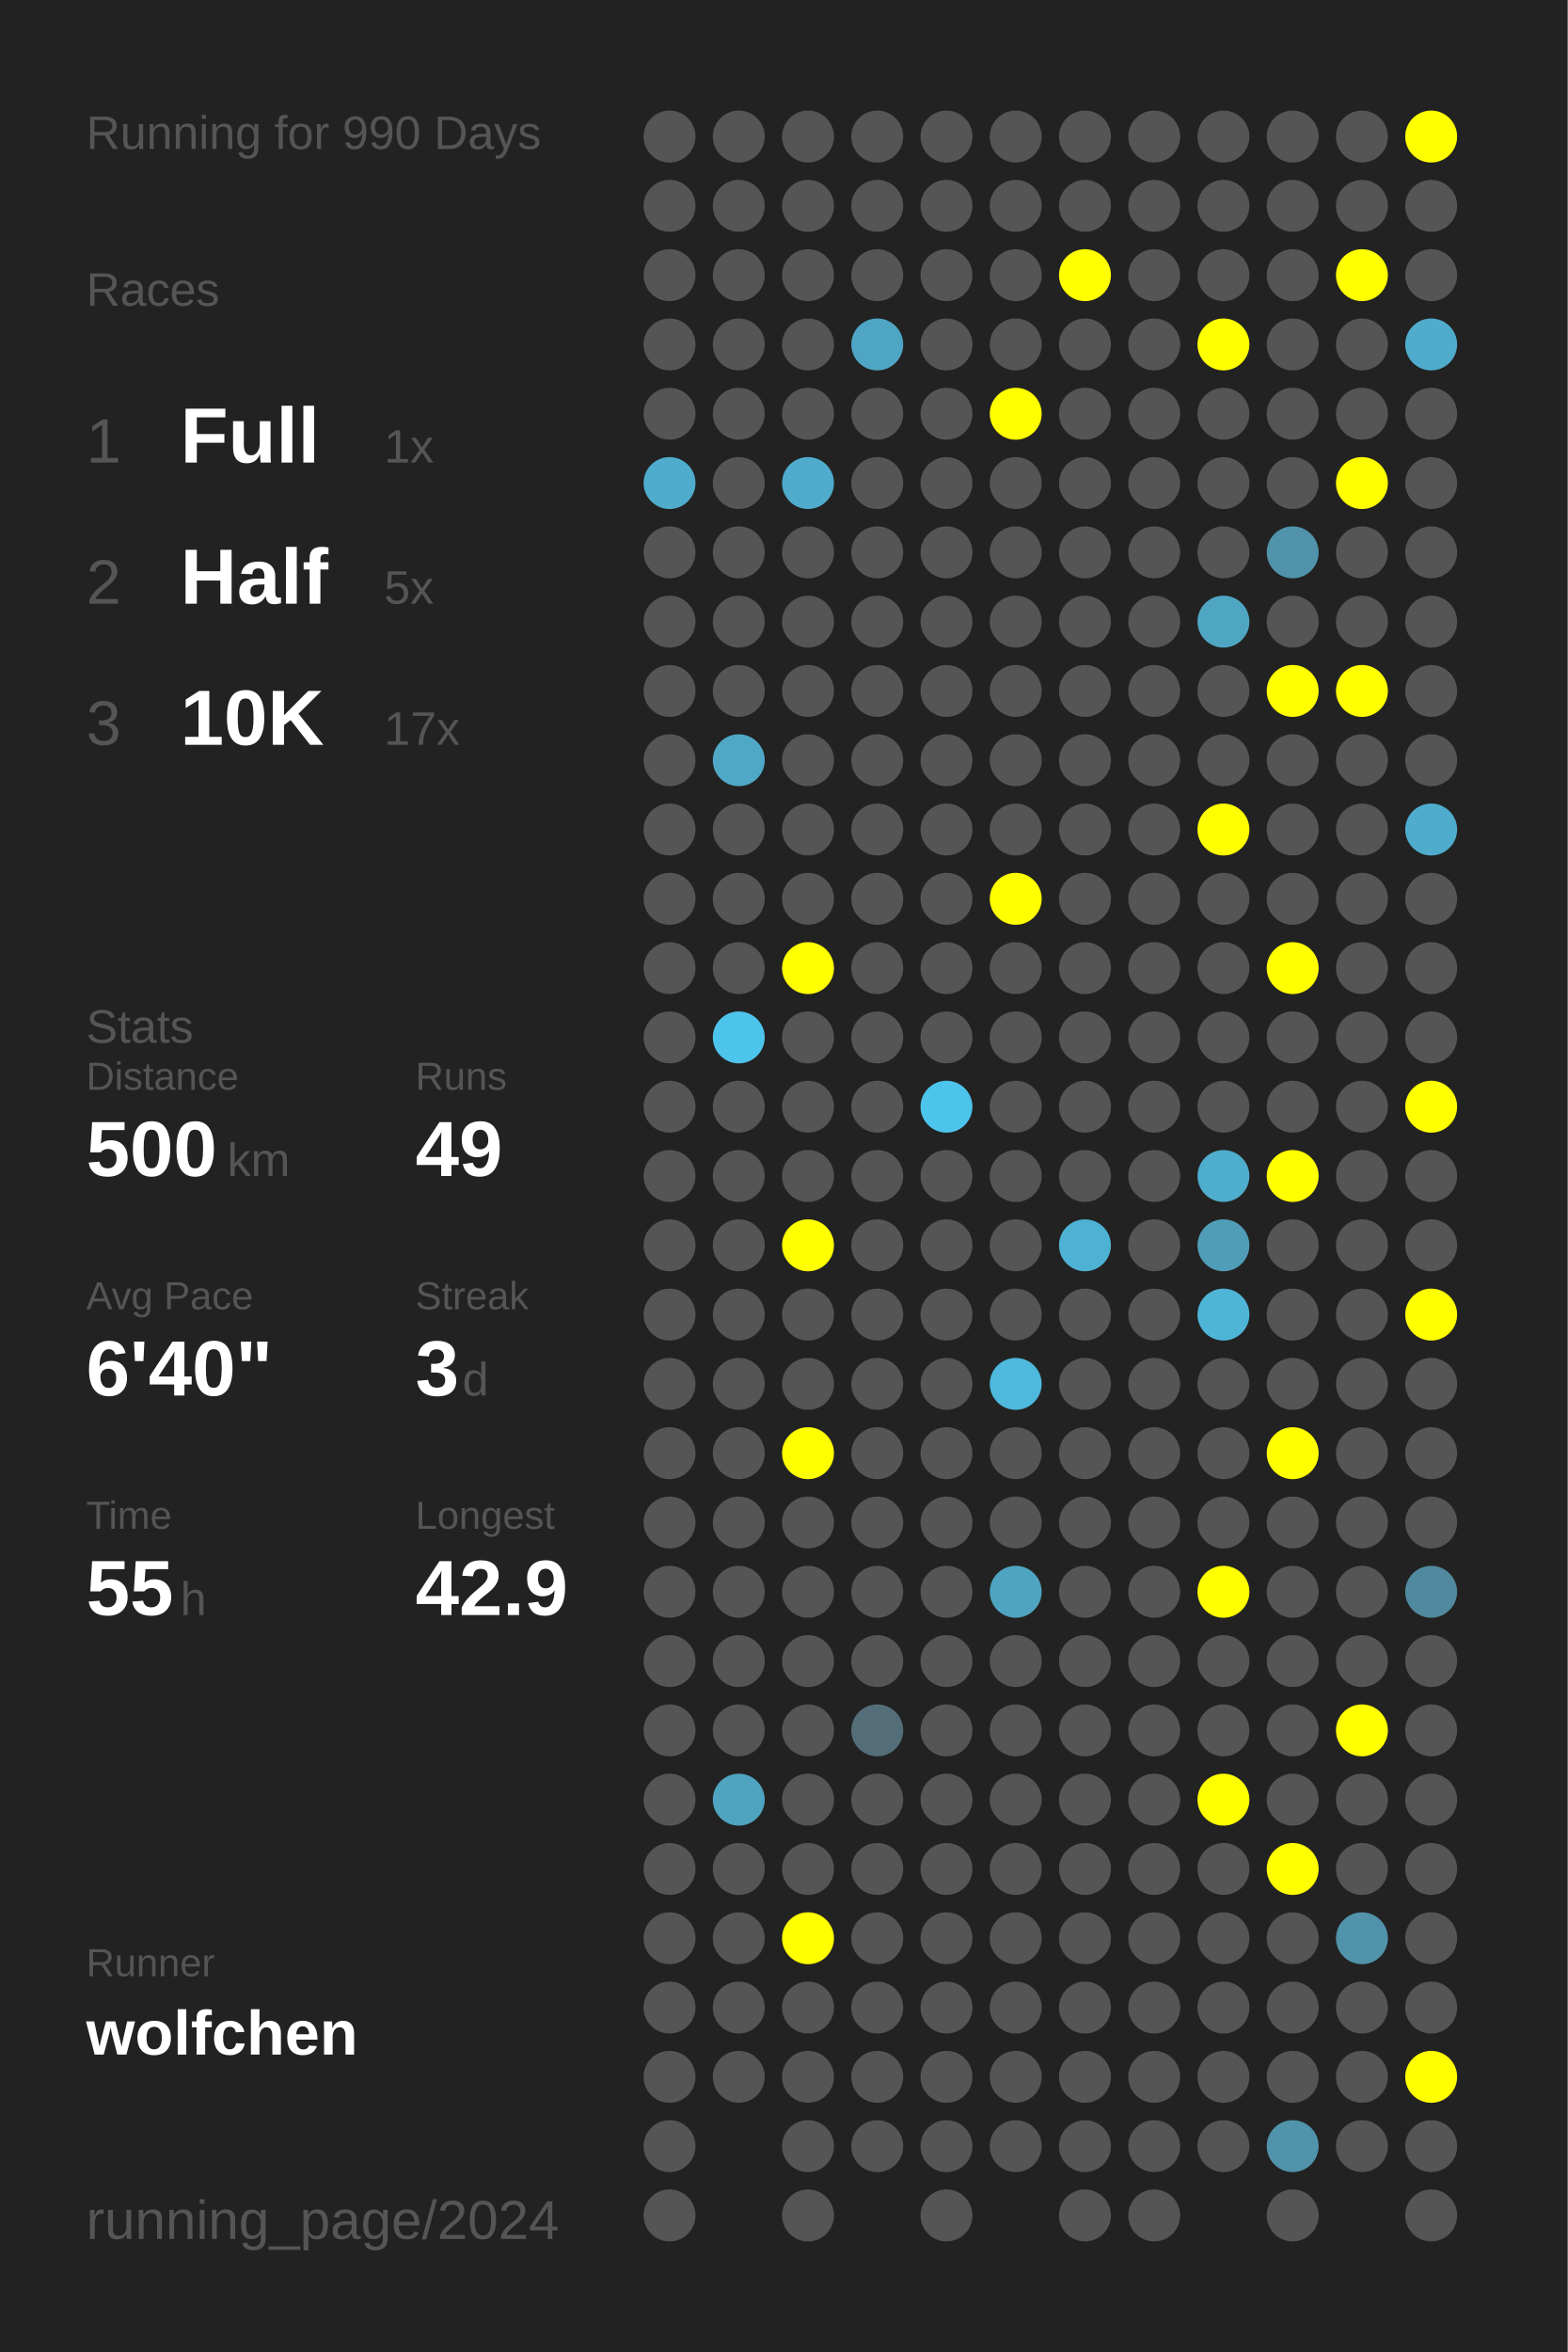
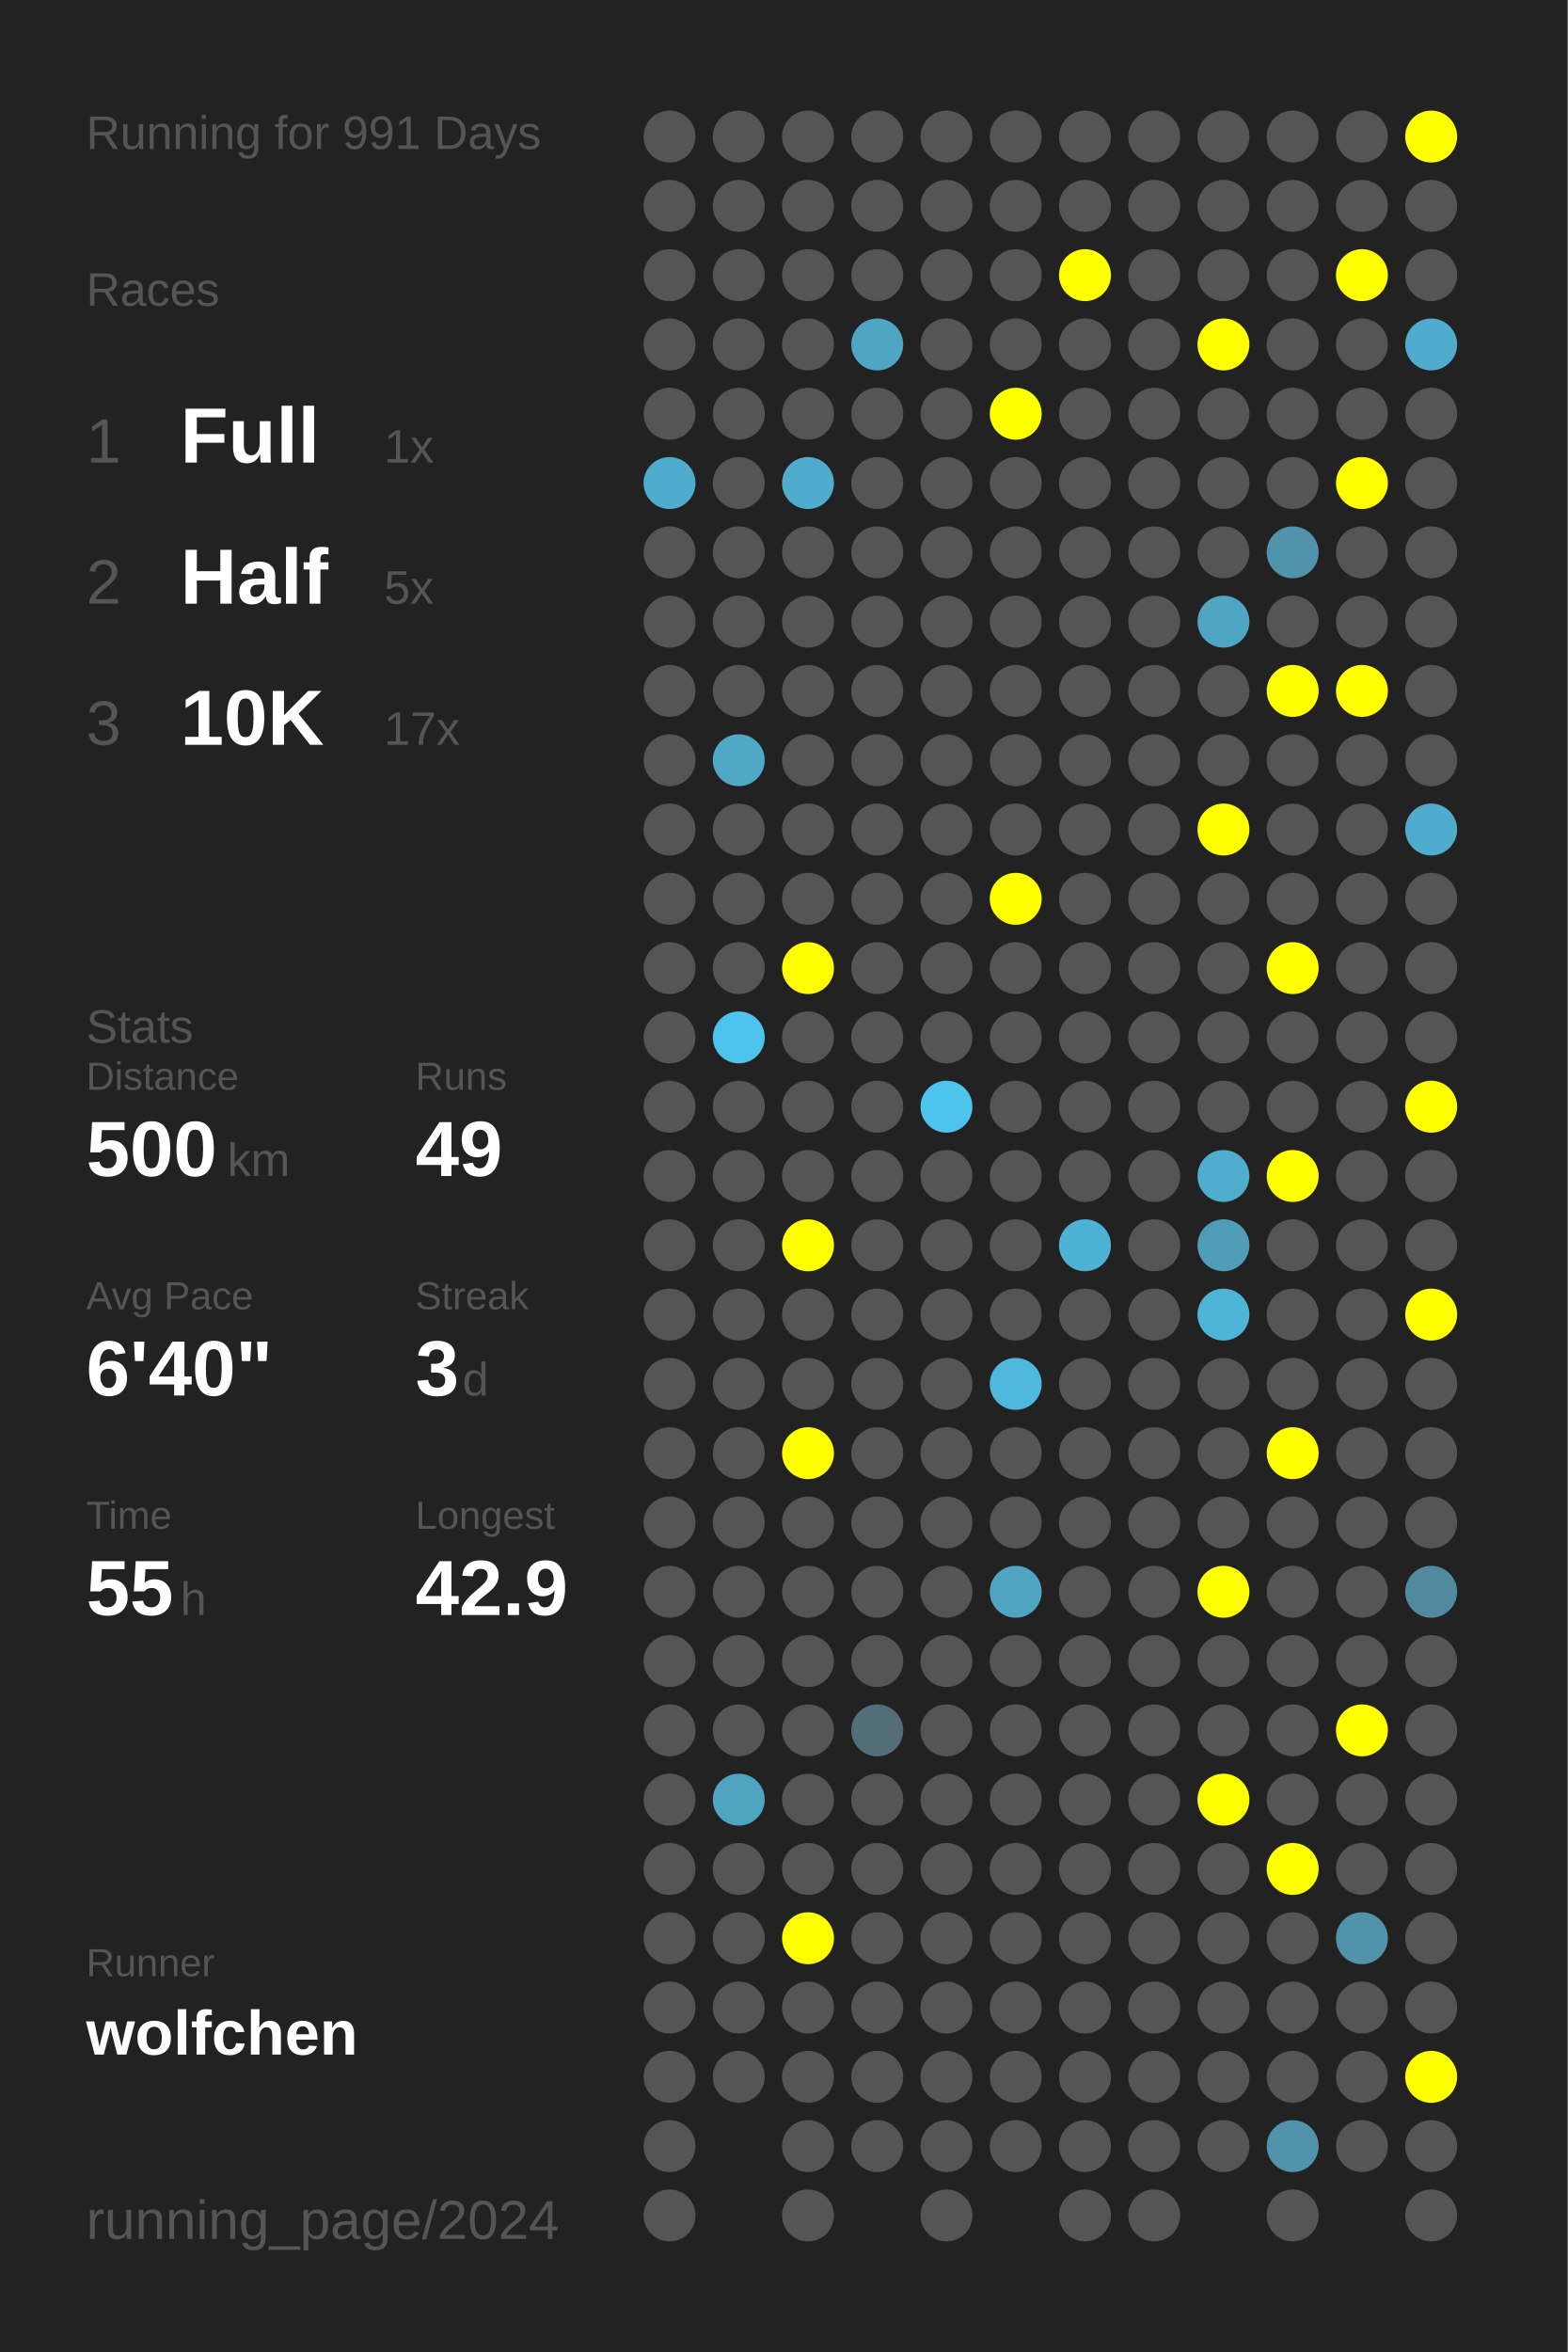
<svg xmlns="http://www.w3.org/2000/svg" baseProfile="full" height="300mm" version="1.1" viewBox="0,0,200,300" width="200mm">
  <defs />
  <rect fill="#222222" height="300" width="200" x="0" y="0" />
-   <text fill="#555555" style="font-size:6px; font-family:Arial;" x="11" y="19">Running for 990 Days</text>
+   <text fill="#555555" style="font-size:6px; font-family:Arial;" x="11" y="19">Running for 991 Days</text>
  <text fill="#555555" style="font-size:6px; font-family:Arial;" x="11" y="39">Races</text>
  <text fill="#555555" style="font-size:8px; font-family:Arial;" x="11" y="59">1</text>
  <text fill="#FFFFFF" style="font-size:10px; font-family:Arial; font-weight:bold;" x="23" y="59">Full</text>
  <text fill="#555555" style="font-size:6px; font-family:Arial;" x="49" y="59">1x</text>
  <text fill="#555555" style="font-size:8px; font-family:Arial;" x="11" y="77">2</text>
  <text fill="#FFFFFF" style="font-size:10px; font-family:Arial; font-weight:bold;" x="23" y="77">Half</text>
  <text fill="#555555" style="font-size:6px; font-family:Arial;" x="49" y="77">5x</text>
  <text fill="#555555" style="font-size:8px; font-family:Arial;" x="11" y="95">3</text>
  <text fill="#FFFFFF" style="font-size:10px; font-family:Arial; font-weight:bold;" x="23" y="95">10K</text>
  <text fill="#555555" style="font-size:6px; font-family:Arial;" x="49" y="95">17x</text>
  <text fill="#555555" style="font-size:6px; font-family:Arial;" x="11" y="133">Stats</text>
  <text fill="#555555" style="font-size:5px; font-family:Arial;" x="11" y="139">Distance</text>
  <text fill="#FFFFFF" style="font-size:10px; font-family:Arial; font-weight:bold;" x="11" y="150">500</text>
  <text fill="#555555" style="font-size:6px; font-family:Arial;" x="29" y="150">km</text>
  <text fill="#555555" style="font-size:5px; font-family:Arial;" x="53" y="139">Runs</text>
  <text fill="#FFFFFF" style="font-size:10px; font-family:Arial; font-weight:bold;" x="53" y="150">49</text>
  <text fill="#555555" style="font-size:5px; font-family:Arial;" x="11" y="167">Avg Pace</text>
  <text fill="#FFFFFF" style="font-size:10px; font-family:Arial; font-weight:bold;" x="11" y="178">6'40"</text>
  <text fill="#555555" style="font-size:5px; font-family:Arial;" x="53" y="167">Streak</text>
  <text fill="#FFFFFF" style="font-size:10px; font-family:Arial; font-weight:bold;" x="53" y="178">3</text>
  <text fill="#555555" style="font-size:6px; font-family:Arial;" x="59" y="178">d</text>
  <text fill="#555555" style="font-size:5px; font-family:Arial;" x="11" y="195">Time</text>
  <text fill="#FFFFFF" style="font-size:10px; font-family:Arial; font-weight:bold;" x="11" y="206">55</text>
  <text fill="#555555" style="font-size:6px; font-family:Arial;" x="23" y="206">h</text>
  <text fill="#555555" style="font-size:5px; font-family:Arial;" x="53" y="195">Longest</text>
  <text fill="#FFFFFF" style="font-size:10px; font-family:Arial; font-weight:bold;" x="53" y="206">42.9</text>
  <text fill="#555555" style="font-size:5px; font-family:Arial;" x="11" y="252.065">Runner</text>
  <text fill="#FFFFFF" style="font-size:8px; font-family:Arial; font-weight:bold;" x="11" y="262.065">wolfchen</text>
  <text fill="#555555" style="font-size:7px; font-family:Arial;" x="11" y="285.581">running_page/2024</text>
  <circle cx="85.417" cy="17.419" fill="#555555" r="3.312" />
  <circle cx="85.417" cy="26.258" fill="#555555" r="3.312" />
  <circle cx="85.417" cy="35.097" fill="#555555" r="3.312" />
  <circle cx="85.417" cy="43.935" fill="#555555" r="3.312" />
  <circle cx="85.417" cy="52.774" fill="#555555" r="3.312" />
  <circle cx="85.417" cy="61.613" fill="#4faccc" r="3.312" />
  <circle cx="85.417" cy="70.452" fill="#555555" r="3.312" />
  <circle cx="85.417" cy="79.29" fill="#555555" r="3.312" />
  <circle cx="85.417" cy="88.129" fill="#555555" r="3.312" />
  <circle cx="85.417" cy="96.968" fill="#555555" r="3.312" />
  <circle cx="85.417" cy="105.806" fill="#555555" r="3.312" />
  <circle cx="85.417" cy="114.645" fill="#555555" r="3.312" />
  <circle cx="85.417" cy="123.484" fill="#555555" r="3.312" />
  <circle cx="85.417" cy="132.323" fill="#555555" r="3.312" />
  <circle cx="85.417" cy="141.161" fill="#555555" r="3.312" />
  <circle cx="85.417" cy="150" fill="#555555" r="3.312" />
  <circle cx="85.417" cy="158.839" fill="#555555" r="3.312" />
  <circle cx="85.417" cy="167.677" fill="#555555" r="3.312" />
  <circle cx="85.417" cy="176.516" fill="#555555" r="3.312" />
  <circle cx="85.417" cy="185.355" fill="#555555" r="3.312" />
  <circle cx="85.417" cy="194.194" fill="#555555" r="3.312" />
  <circle cx="85.417" cy="203.032" fill="#555555" r="3.312" />
  <circle cx="85.417" cy="211.871" fill="#555555" r="3.312" />
  <circle cx="85.417" cy="220.71" fill="#555555" r="3.312" />
  <circle cx="85.417" cy="229.548" fill="#555555" r="3.312" />
  <circle cx="85.417" cy="238.387" fill="#555555" r="3.312" />
  <circle cx="85.417" cy="247.226" fill="#555555" r="3.312" />
  <circle cx="85.417" cy="256.065" fill="#555555" r="3.312" />
  <circle cx="85.417" cy="264.903" fill="#555555" r="3.312" />
  <circle cx="85.417" cy="273.742" fill="#555555" r="3.312" />
  <circle cx="85.417" cy="282.581" fill="#555555" r="3.312" />
  <circle cx="94.25" cy="17.419" fill="#555555" r="3.312" />
  <circle cx="94.25" cy="26.258" fill="#555555" r="3.312" />
  <circle cx="94.25" cy="35.097" fill="#555555" r="3.312" />
  <circle cx="94.25" cy="43.935" fill="#555555" r="3.312" />
  <circle cx="94.25" cy="52.774" fill="#555555" r="3.312" />
  <circle cx="94.25" cy="61.613" fill="#555555" r="3.312" />
  <circle cx="94.25" cy="70.452" fill="#555555" r="3.312" />
  <circle cx="94.25" cy="79.29" fill="#555555" r="3.312" />
  <circle cx="94.25" cy="88.129" fill="#555555" r="3.312" />
  <circle cx="94.25" cy="96.968" fill="#4fa8c6" r="3.312" />
  <circle cx="94.25" cy="105.806" fill="#555555" r="3.312" />
  <circle cx="94.25" cy="114.645" fill="#555555" r="3.312" />
  <circle cx="94.25" cy="123.484" fill="#555555" r="3.312" />
  <circle cx="94.25" cy="132.323" fill="#4dc4ec" r="3.312" />
  <circle cx="94.25" cy="141.161" fill="#555555" r="3.312" />
  <circle cx="94.25" cy="150" fill="#555555" r="3.312" />
  <circle cx="94.25" cy="158.839" fill="#555555" r="3.312" />
  <circle cx="94.25" cy="167.677" fill="#555555" r="3.312" />
  <circle cx="94.25" cy="176.516" fill="#555555" r="3.312" />
  <circle cx="94.25" cy="185.355" fill="#555555" r="3.312" />
  <circle cx="94.25" cy="194.194" fill="#555555" r="3.312" />
  <circle cx="94.25" cy="203.032" fill="#555555" r="3.312" />
  <circle cx="94.25" cy="211.871" fill="#555555" r="3.312" />
  <circle cx="94.25" cy="220.71" fill="#555555" r="3.312" />
  <circle cx="94.25" cy="229.548" fill="#4fa4c0" r="3.312" />
  <circle cx="94.25" cy="238.387" fill="#555555" r="3.312" />
  <circle cx="94.25" cy="247.226" fill="#555555" r="3.312" />
  <circle cx="94.25" cy="256.065" fill="#555555" r="3.312" />
  <circle cx="94.25" cy="264.903" fill="#555555" r="3.312" />
  <circle cx="103.083" cy="17.419" fill="#555555" r="3.312" />
  <circle cx="103.083" cy="26.258" fill="#555555" r="3.312" />
  <circle cx="103.083" cy="35.097" fill="#555555" r="3.312" />
  <circle cx="103.083" cy="43.935" fill="#555555" r="3.312" />
  <circle cx="103.083" cy="52.774" fill="#555555" r="3.312" />
  <circle cx="103.083" cy="61.613" fill="#4faccc" r="3.312" />
  <circle cx="103.083" cy="70.452" fill="#555555" r="3.312" />
  <circle cx="103.083" cy="79.29" fill="#555555" r="3.312" />
  <circle cx="103.083" cy="88.129" fill="#555555" r="3.312" />
  <circle cx="103.083" cy="96.968" fill="#555555" r="3.312" />
  <circle cx="103.083" cy="105.806" fill="#555555" r="3.312" />
  <circle cx="103.083" cy="114.645" fill="#555555" r="3.312" />
  <circle cx="103.083" cy="123.484" fill="#FFFF00" r="3.312" />
  <circle cx="103.083" cy="132.323" fill="#555555" r="3.312" />
  <circle cx="103.083" cy="141.161" fill="#555555" r="3.312" />
  <circle cx="103.083" cy="150" fill="#555555" r="3.312" />
  <circle cx="103.083" cy="158.839" fill="#FFFF00" r="3.312" />
  <circle cx="103.083" cy="167.677" fill="#555555" r="3.312" />
  <circle cx="103.083" cy="176.516" fill="#555555" r="3.312" />
  <circle cx="103.083" cy="185.355" fill="#FFFF00" r="3.312" />
  <circle cx="103.083" cy="194.194" fill="#555555" r="3.312" />
  <circle cx="103.083" cy="203.032" fill="#555555" r="3.312" />
  <circle cx="103.083" cy="211.871" fill="#555555" r="3.312" />
  <circle cx="103.083" cy="220.71" fill="#555555" r="3.312" />
  <circle cx="103.083" cy="229.548" fill="#555555" r="3.312" />
  <circle cx="103.083" cy="238.387" fill="#555555" r="3.312" />
  <circle cx="103.083" cy="247.226" fill="#FFFF00" r="3.312" />
  <circle cx="103.083" cy="256.065" fill="#555555" r="3.312" />
  <circle cx="103.083" cy="264.903" fill="#555555" r="3.312" />
  <circle cx="103.083" cy="273.742" fill="#555555" r="3.312" />
  <circle cx="103.083" cy="282.581" fill="#555555" r="3.312" />
  <circle cx="111.917" cy="17.419" fill="#555555" r="3.312" />
  <circle cx="111.917" cy="26.258" fill="#555555" r="3.312" />
  <circle cx="111.917" cy="35.097" fill="#555555" r="3.312" />
  <circle cx="111.917" cy="43.935" fill="#4fa6c4" r="3.312" />
  <circle cx="111.917" cy="52.774" fill="#555555" r="3.312" />
  <circle cx="111.917" cy="61.613" fill="#555555" r="3.312" />
  <circle cx="111.917" cy="70.452" fill="#555555" r="3.312" />
  <circle cx="111.917" cy="79.29" fill="#555555" r="3.312" />
  <circle cx="111.917" cy="88.129" fill="#555555" r="3.312" />
  <circle cx="111.917" cy="96.968" fill="#555555" r="3.312" />
  <circle cx="111.917" cy="105.806" fill="#555555" r="3.312" />
  <circle cx="111.917" cy="114.645" fill="#555555" r="3.312" />
  <circle cx="111.917" cy="123.484" fill="#555555" r="3.312" />
  <circle cx="111.917" cy="132.323" fill="#555555" r="3.312" />
  <circle cx="111.917" cy="141.161" fill="#555555" r="3.312" />
  <circle cx="111.917" cy="150" fill="#555555" r="3.312" />
  <circle cx="111.917" cy="158.839" fill="#555555" r="3.312" />
  <circle cx="111.917" cy="167.677" fill="#555555" r="3.312" />
  <circle cx="111.917" cy="176.516" fill="#555555" r="3.312" />
  <circle cx="111.917" cy="185.355" fill="#555555" r="3.312" />
  <circle cx="111.917" cy="194.194" fill="#555555" r="3.312" />
  <circle cx="111.917" cy="203.032" fill="#555555" r="3.312" />
  <circle cx="111.917" cy="211.871" fill="#555555" r="3.312" />
  <circle cx="111.917" cy="220.71" fill="#536e78" r="3.312" />
  <circle cx="111.917" cy="229.548" fill="#555555" r="3.312" />
  <circle cx="111.917" cy="238.387" fill="#555555" r="3.312" />
  <circle cx="111.917" cy="247.226" fill="#555555" r="3.312" />
  <circle cx="111.917" cy="256.065" fill="#555555" r="3.312" />
  <circle cx="111.917" cy="264.903" fill="#555555" r="3.312" />
  <circle cx="111.917" cy="273.742" fill="#555555" r="3.312" />
  <circle cx="120.75" cy="17.419" fill="#555555" r="3.312" />
  <circle cx="120.75" cy="26.258" fill="#555555" r="3.312" />
  <circle cx="120.75" cy="35.097" fill="#555555" r="3.312" />
  <circle cx="120.75" cy="43.935" fill="#555555" r="3.312" />
  <circle cx="120.75" cy="52.774" fill="#555555" r="3.312" />
  <circle cx="120.75" cy="61.613" fill="#555555" r="3.312" />
  <circle cx="120.75" cy="70.452" fill="#555555" r="3.312" />
  <circle cx="120.75" cy="79.29" fill="#555555" r="3.312" />
  <circle cx="120.75" cy="88.129" fill="#555555" r="3.312" />
  <circle cx="120.75" cy="96.968" fill="#555555" r="3.312" />
  <circle cx="120.75" cy="105.806" fill="#555555" r="3.312" />
  <circle cx="120.75" cy="114.645" fill="#555555" r="3.312" />
  <circle cx="120.75" cy="123.484" fill="#555555" r="3.312" />
  <circle cx="120.75" cy="132.323" fill="#555555" r="3.312" />
  <circle cx="120.75" cy="141.161" fill="#4dc4ec" r="3.312" />
  <circle cx="120.75" cy="150" fill="#555555" r="3.312" />
  <circle cx="120.75" cy="158.839" fill="#555555" r="3.312" />
  <circle cx="120.75" cy="167.677" fill="#555555" r="3.312" />
  <circle cx="120.75" cy="176.516" fill="#555555" r="3.312" />
  <circle cx="120.75" cy="185.355" fill="#555555" r="3.312" />
  <circle cx="120.75" cy="194.194" fill="#555555" r="3.312" />
  <circle cx="120.75" cy="203.032" fill="#555555" r="3.312" />
  <circle cx="120.75" cy="211.871" fill="#555555" r="3.312" />
  <circle cx="120.75" cy="220.71" fill="#555555" r="3.312" />
  <circle cx="120.75" cy="229.548" fill="#555555" r="3.312" />
  <circle cx="120.75" cy="238.387" fill="#555555" r="3.312" />
  <circle cx="120.75" cy="247.226" fill="#555555" r="3.312" />
  <circle cx="120.75" cy="256.065" fill="#555555" r="3.312" />
  <circle cx="120.75" cy="264.903" fill="#555555" r="3.312" />
  <circle cx="120.75" cy="273.742" fill="#555555" r="3.312" />
  <circle cx="120.75" cy="282.581" fill="#555555" r="3.312" />
  <circle cx="129.583" cy="17.419" fill="#555555" r="3.312" />
  <circle cx="129.583" cy="26.258" fill="#555555" r="3.312" />
  <circle cx="129.583" cy="35.097" fill="#555555" r="3.312" />
  <circle cx="129.583" cy="43.935" fill="#555555" r="3.312" />
  <circle cx="129.583" cy="52.774" fill="#FFFF00" r="3.312" />
  <circle cx="129.583" cy="61.613" fill="#555555" r="3.312" />
  <circle cx="129.583" cy="70.452" fill="#555555" r="3.312" />
  <circle cx="129.583" cy="79.29" fill="#555555" r="3.312" />
  <circle cx="129.583" cy="88.129" fill="#555555" r="3.312" />
  <circle cx="129.583" cy="96.968" fill="#555555" r="3.312" />
  <circle cx="129.583" cy="105.806" fill="#555555" r="3.312" />
  <circle cx="129.583" cy="114.645" fill="#FFFF00" r="3.312" />
  <circle cx="129.583" cy="123.484" fill="#555555" r="3.312" />
  <circle cx="129.583" cy="132.323" fill="#555555" r="3.312" />
  <circle cx="129.583" cy="141.161" fill="#555555" r="3.312" />
  <circle cx="129.583" cy="150" fill="#555555" r="3.312" />
  <circle cx="129.583" cy="158.839" fill="#555555" r="3.312" />
  <circle cx="129.583" cy="167.677" fill="#555555" r="3.312" />
  <circle cx="129.583" cy="176.516" fill="#4eb9dd" r="3.312" />
  <circle cx="129.583" cy="185.355" fill="#555555" r="3.312" />
  <circle cx="129.583" cy="194.194" fill="#555555" r="3.312" />
  <circle cx="129.583" cy="203.032" fill="#4fa5c1" r="3.312" />
  <circle cx="129.583" cy="211.871" fill="#555555" r="3.312" />
  <circle cx="129.583" cy="220.71" fill="#555555" r="3.312" />
  <circle cx="129.583" cy="229.548" fill="#555555" r="3.312" />
  <circle cx="129.583" cy="238.387" fill="#555555" r="3.312" />
  <circle cx="129.583" cy="247.226" fill="#555555" r="3.312" />
  <circle cx="129.583" cy="256.065" fill="#555555" r="3.312" />
  <circle cx="129.583" cy="264.903" fill="#555555" r="3.312" />
  <circle cx="129.583" cy="273.742" fill="#555555" r="3.312" />
  <circle cx="138.417" cy="17.419" fill="#555555" r="3.312" />
  <circle cx="138.417" cy="26.258" fill="#555555" r="3.312" />
  <circle cx="138.417" cy="35.097" fill="#FFFF00" r="3.312" />
  <circle cx="138.417" cy="43.935" fill="#555555" r="3.312" />
  <circle cx="138.417" cy="52.774" fill="#555555" r="3.312" />
  <circle cx="138.417" cy="61.613" fill="#555555" r="3.312" />
  <circle cx="138.417" cy="70.452" fill="#555555" r="3.312" />
  <circle cx="138.417" cy="79.29" fill="#555555" r="3.312" />
  <circle cx="138.417" cy="88.129" fill="#555555" r="3.312" />
  <circle cx="138.417" cy="96.968" fill="#555555" r="3.312" />
  <circle cx="138.417" cy="105.806" fill="#555555" r="3.312" />
  <circle cx="138.417" cy="114.645" fill="#555555" r="3.312" />
  <circle cx="138.417" cy="123.484" fill="#555555" r="3.312" />
  <circle cx="138.417" cy="132.323" fill="#555555" r="3.312" />
  <circle cx="138.417" cy="141.161" fill="#555555" r="3.312" />
  <circle cx="138.417" cy="150" fill="#555555" r="3.312" />
  <circle cx="138.417" cy="158.839" fill="#4eb2d4" r="3.312" />
  <circle cx="138.417" cy="167.677" fill="#555555" r="3.312" />
  <circle cx="138.417" cy="176.516" fill="#555555" r="3.312" />
  <circle cx="138.417" cy="185.355" fill="#555555" r="3.312" />
  <circle cx="138.417" cy="194.194" fill="#555555" r="3.312" />
  <circle cx="138.417" cy="203.032" fill="#555555" r="3.312" />
  <circle cx="138.417" cy="211.871" fill="#555555" r="3.312" />
  <circle cx="138.417" cy="220.71" fill="#555555" r="3.312" />
  <circle cx="138.417" cy="229.548" fill="#555555" r="3.312" />
  <circle cx="138.417" cy="238.387" fill="#555555" r="3.312" />
  <circle cx="138.417" cy="247.226" fill="#555555" r="3.312" />
  <circle cx="138.417" cy="256.065" fill="#555555" r="3.312" />
  <circle cx="138.417" cy="264.903" fill="#555555" r="3.312" />
  <circle cx="138.417" cy="273.742" fill="#555555" r="3.312" />
  <circle cx="138.417" cy="282.581" fill="#555555" r="3.312" />
  <circle cx="147.25" cy="17.419" fill="#555555" r="3.312" />
  <circle cx="147.25" cy="26.258" fill="#555555" r="3.312" />
  <circle cx="147.25" cy="35.097" fill="#555555" r="3.312" />
  <circle cx="147.25" cy="43.935" fill="#555555" r="3.312" />
  <circle cx="147.25" cy="52.774" fill="#555555" r="3.312" />
  <circle cx="147.25" cy="61.613" fill="#555555" r="3.312" />
  <circle cx="147.25" cy="70.452" fill="#555555" r="3.312" />
  <circle cx="147.25" cy="79.29" fill="#555555" r="3.312" />
  <circle cx="147.25" cy="88.129" fill="#555555" r="3.312" />
  <circle cx="147.25" cy="96.968" fill="#555555" r="3.312" />
  <circle cx="147.25" cy="105.806" fill="#555555" r="3.312" />
  <circle cx="147.25" cy="114.645" fill="#555555" r="3.312" />
  <circle cx="147.25" cy="123.484" fill="#555555" r="3.312" />
  <circle cx="147.25" cy="132.323" fill="#555555" r="3.312" />
  <circle cx="147.25" cy="141.161" fill="#555555" r="3.312" />
  <circle cx="147.25" cy="150" fill="#555555" r="3.312" />
  <circle cx="147.25" cy="158.839" fill="#555555" r="3.312" />
  <circle cx="147.25" cy="167.677" fill="#555555" r="3.312" />
  <circle cx="147.25" cy="176.516" fill="#555555" r="3.312" />
  <circle cx="147.25" cy="185.355" fill="#555555" r="3.312" />
  <circle cx="147.25" cy="194.194" fill="#555555" r="3.312" />
  <circle cx="147.25" cy="203.032" fill="#555555" r="3.312" />
  <circle cx="147.25" cy="211.871" fill="#555555" r="3.312" />
  <circle cx="147.25" cy="220.71" fill="#555555" r="3.312" />
  <circle cx="147.25" cy="229.548" fill="#555555" r="3.312" />
  <circle cx="147.25" cy="238.387" fill="#555555" r="3.312" />
  <circle cx="147.25" cy="247.226" fill="#555555" r="3.312" />
  <circle cx="147.25" cy="256.065" fill="#555555" r="3.312" />
  <circle cx="147.25" cy="264.903" fill="#555555" r="3.312" />
  <circle cx="147.25" cy="273.742" fill="#555555" r="3.312" />
  <circle cx="147.25" cy="282.581" fill="#555555" r="3.312" />
  <circle cx="156.083" cy="17.419" fill="#555555" r="3.312" />
  <circle cx="156.083" cy="26.258" fill="#555555" r="3.312" />
  <circle cx="156.083" cy="35.097" fill="#555555" r="3.312" />
  <circle cx="156.083" cy="43.935" fill="#FFFF00" r="3.312" />
  <circle cx="156.083" cy="52.774" fill="#555555" r="3.312" />
  <circle cx="156.083" cy="61.613" fill="#555555" r="3.312" />
  <circle cx="156.083" cy="70.452" fill="#555555" r="3.312" />
  <circle cx="156.083" cy="79.29" fill="#4fa6c3" r="3.312" />
  <circle cx="156.083" cy="88.129" fill="#555555" r="3.312" />
  <circle cx="156.083" cy="96.968" fill="#555555" r="3.312" />
  <circle cx="156.083" cy="105.806" fill="#FFFF00" r="3.312" />
  <circle cx="156.083" cy="114.645" fill="#555555" r="3.312" />
  <circle cx="156.083" cy="123.484" fill="#555555" r="3.312" />
  <circle cx="156.083" cy="132.323" fill="#555555" r="3.312" />
  <circle cx="156.083" cy="141.161" fill="#555555" r="3.312" />
  <circle cx="156.083" cy="150" fill="#4fadcd" r="3.312" />
  <circle cx="156.083" cy="158.839" fill="#509db7" r="3.312" />
  <circle cx="156.083" cy="167.677" fill="#4eb5d7" r="3.312" />
  <circle cx="156.083" cy="176.516" fill="#555555" r="3.312" />
  <circle cx="156.083" cy="185.355" fill="#555555" r="3.312" />
  <circle cx="156.083" cy="194.194" fill="#555555" r="3.312" />
  <circle cx="156.083" cy="203.032" fill="#FFFF00" r="3.312" />
  <circle cx="156.083" cy="211.871" fill="#555555" r="3.312" />
  <circle cx="156.083" cy="220.71" fill="#555555" r="3.312" />
  <circle cx="156.083" cy="229.548" fill="#FFFF00" r="3.312" />
  <circle cx="156.083" cy="238.387" fill="#555555" r="3.312" />
  <circle cx="156.083" cy="247.226" fill="#555555" r="3.312" />
  <circle cx="156.083" cy="256.065" fill="#555555" r="3.312" />
  <circle cx="156.083" cy="264.903" fill="#555555" r="3.312" />
  <circle cx="156.083" cy="273.742" fill="#555555" r="3.312" />
  <circle cx="164.917" cy="17.419" fill="#555555" r="3.312" />
  <circle cx="164.917" cy="26.258" fill="#555555" r="3.312" />
  <circle cx="164.917" cy="35.097" fill="#555555" r="3.312" />
  <circle cx="164.917" cy="43.935" fill="#555555" r="3.312" />
  <circle cx="164.917" cy="52.774" fill="#555555" r="3.312" />
  <circle cx="164.917" cy="61.613" fill="#555555" r="3.312" />
  <circle cx="164.917" cy="70.452" fill="#5093aa" r="3.312" />
  <circle cx="164.917" cy="79.29" fill="#555555" r="3.312" />
  <circle cx="164.917" cy="88.129" fill="#FFFF00" r="3.312" />
  <circle cx="164.917" cy="96.968" fill="#555555" r="3.312" />
  <circle cx="164.917" cy="105.806" fill="#555555" r="3.312" />
  <circle cx="164.917" cy="114.645" fill="#555555" r="3.312" />
  <circle cx="164.917" cy="123.484" fill="#FFFF00" r="3.312" />
  <circle cx="164.917" cy="132.323" fill="#555555" r="3.312" />
  <circle cx="164.917" cy="141.161" fill="#555555" r="3.312" />
  <circle cx="164.917" cy="150" fill="#FFFF00" r="3.312" />
  <circle cx="164.917" cy="158.839" fill="#555555" r="3.312" />
  <circle cx="164.917" cy="167.677" fill="#555555" r="3.312" />
  <circle cx="164.917" cy="176.516" fill="#555555" r="3.312" />
  <circle cx="164.917" cy="185.355" fill="#FFFF00" r="3.312" />
  <circle cx="164.917" cy="194.194" fill="#555555" r="3.312" />
  <circle cx="164.917" cy="203.032" fill="#555555" r="3.312" />
  <circle cx="164.917" cy="211.871" fill="#555555" r="3.312" />
  <circle cx="164.917" cy="220.71" fill="#555555" r="3.312" />
  <circle cx="164.917" cy="229.548" fill="#555555" r="3.312" />
  <circle cx="164.917" cy="238.387" fill="#FFFF00" r="3.312" />
  <circle cx="164.917" cy="247.226" fill="#555555" r="3.312" />
  <circle cx="164.917" cy="256.065" fill="#555555" r="3.312" />
  <circle cx="164.917" cy="264.903" fill="#555555" r="3.312" />
  <circle cx="164.917" cy="273.742" fill="#5093aa" r="3.312" />
  <circle cx="164.917" cy="282.581" fill="#555555" r="3.312" />
  <circle cx="173.75" cy="17.419" fill="#555555" r="3.312" />
  <circle cx="173.75" cy="26.258" fill="#555555" r="3.312" />
  <circle cx="173.75" cy="35.097" fill="#FFFF00" r="3.312" />
  <circle cx="173.75" cy="43.935" fill="#555555" r="3.312" />
  <circle cx="173.75" cy="52.774" fill="#555555" r="3.312" />
  <circle cx="173.75" cy="61.613" fill="#FFFF00" r="3.312" />
  <circle cx="173.75" cy="70.452" fill="#555555" r="3.312" />
  <circle cx="173.75" cy="79.29" fill="#555555" r="3.312" />
  <circle cx="173.75" cy="88.129" fill="#FFFF00" r="3.312" />
  <circle cx="173.75" cy="96.968" fill="#555555" r="3.312" />
  <circle cx="173.75" cy="105.806" fill="#555555" r="3.312" />
  <circle cx="173.75" cy="114.645" fill="#555555" r="3.312" />
  <circle cx="173.75" cy="123.484" fill="#555555" r="3.312" />
  <circle cx="173.75" cy="132.323" fill="#555555" r="3.312" />
  <circle cx="173.75" cy="141.161" fill="#555555" r="3.312" />
  <circle cx="173.75" cy="150" fill="#555555" r="3.312" />
  <circle cx="173.75" cy="158.839" fill="#555555" r="3.312" />
  <circle cx="173.75" cy="167.677" fill="#555555" r="3.312" />
  <circle cx="173.75" cy="176.516" fill="#555555" r="3.312" />
  <circle cx="173.75" cy="185.355" fill="#555555" r="3.312" />
  <circle cx="173.75" cy="194.194" fill="#555555" r="3.312" />
  <circle cx="173.75" cy="203.032" fill="#555555" r="3.312" />
  <circle cx="173.75" cy="211.871" fill="#555555" r="3.312" />
  <circle cx="173.75" cy="220.71" fill="#FFFF00" r="3.312" />
  <circle cx="173.75" cy="229.548" fill="#555555" r="3.312" />
  <circle cx="173.75" cy="238.387" fill="#555555" r="3.312" />
  <circle cx="173.75" cy="247.226" fill="#5093aa" r="3.312" />
  <circle cx="173.75" cy="256.065" fill="#555555" r="3.312" />
  <circle cx="173.75" cy="264.903" fill="#555555" r="3.312" />
  <circle cx="173.75" cy="273.742" fill="#555555" r="3.312" />
  <circle cx="182.583" cy="17.419" fill="#FFFF00" r="3.312" />
  <circle cx="182.583" cy="26.258" fill="#555555" r="3.312" />
  <circle cx="182.583" cy="35.097" fill="#555555" r="3.312" />
  <circle cx="182.583" cy="43.935" fill="#4faccc" r="3.312" />
  <circle cx="182.583" cy="52.774" fill="#555555" r="3.312" />
  <circle cx="182.583" cy="61.613" fill="#555555" r="3.312" />
  <circle cx="182.583" cy="70.452" fill="#555555" r="3.312" />
  <circle cx="182.583" cy="79.29" fill="#555555" r="3.312" />
  <circle cx="182.583" cy="88.129" fill="#555555" r="3.312" />
  <circle cx="182.583" cy="96.968" fill="#555555" r="3.312" />
  <circle cx="182.583" cy="105.806" fill="#4faccc" r="3.312" />
  <circle cx="182.583" cy="114.645" fill="#555555" r="3.312" />
  <circle cx="182.583" cy="123.484" fill="#555555" r="3.312" />
  <circle cx="182.583" cy="132.323" fill="#555555" r="3.312" />
  <circle cx="182.583" cy="141.161" fill="#FFFF00" r="3.312" />
  <circle cx="182.583" cy="150" fill="#555555" r="3.312" />
  <circle cx="182.583" cy="158.839" fill="#555555" r="3.312" />
  <circle cx="182.583" cy="167.677" fill="#FFFF00" r="3.312" />
  <circle cx="182.583" cy="176.516" fill="#555555" r="3.312" />
  <circle cx="182.583" cy="185.355" fill="#555555" r="3.312" />
  <circle cx="182.583" cy="194.194" fill="#555555" r="3.312" />
  <circle cx="182.583" cy="203.032" fill="#518a9e" r="3.312" />
  <circle cx="182.583" cy="211.871" fill="#555555" r="3.312" />
  <circle cx="182.583" cy="220.71" fill="#555555" r="3.312" />
  <circle cx="182.583" cy="229.548" fill="#555555" r="3.312" />
  <circle cx="182.583" cy="238.387" fill="#555555" r="3.312" />
  <circle cx="182.583" cy="247.226" fill="#555555" r="3.312" />
  <circle cx="182.583" cy="256.065" fill="#555555" r="3.312" />
  <circle cx="182.583" cy="264.903" fill="#FFFF00" r="3.312" />
  <circle cx="182.583" cy="273.742" fill="#555555" r="3.312" />
  <circle cx="182.583" cy="282.581" fill="#555555" r="3.312" />
</svg>
